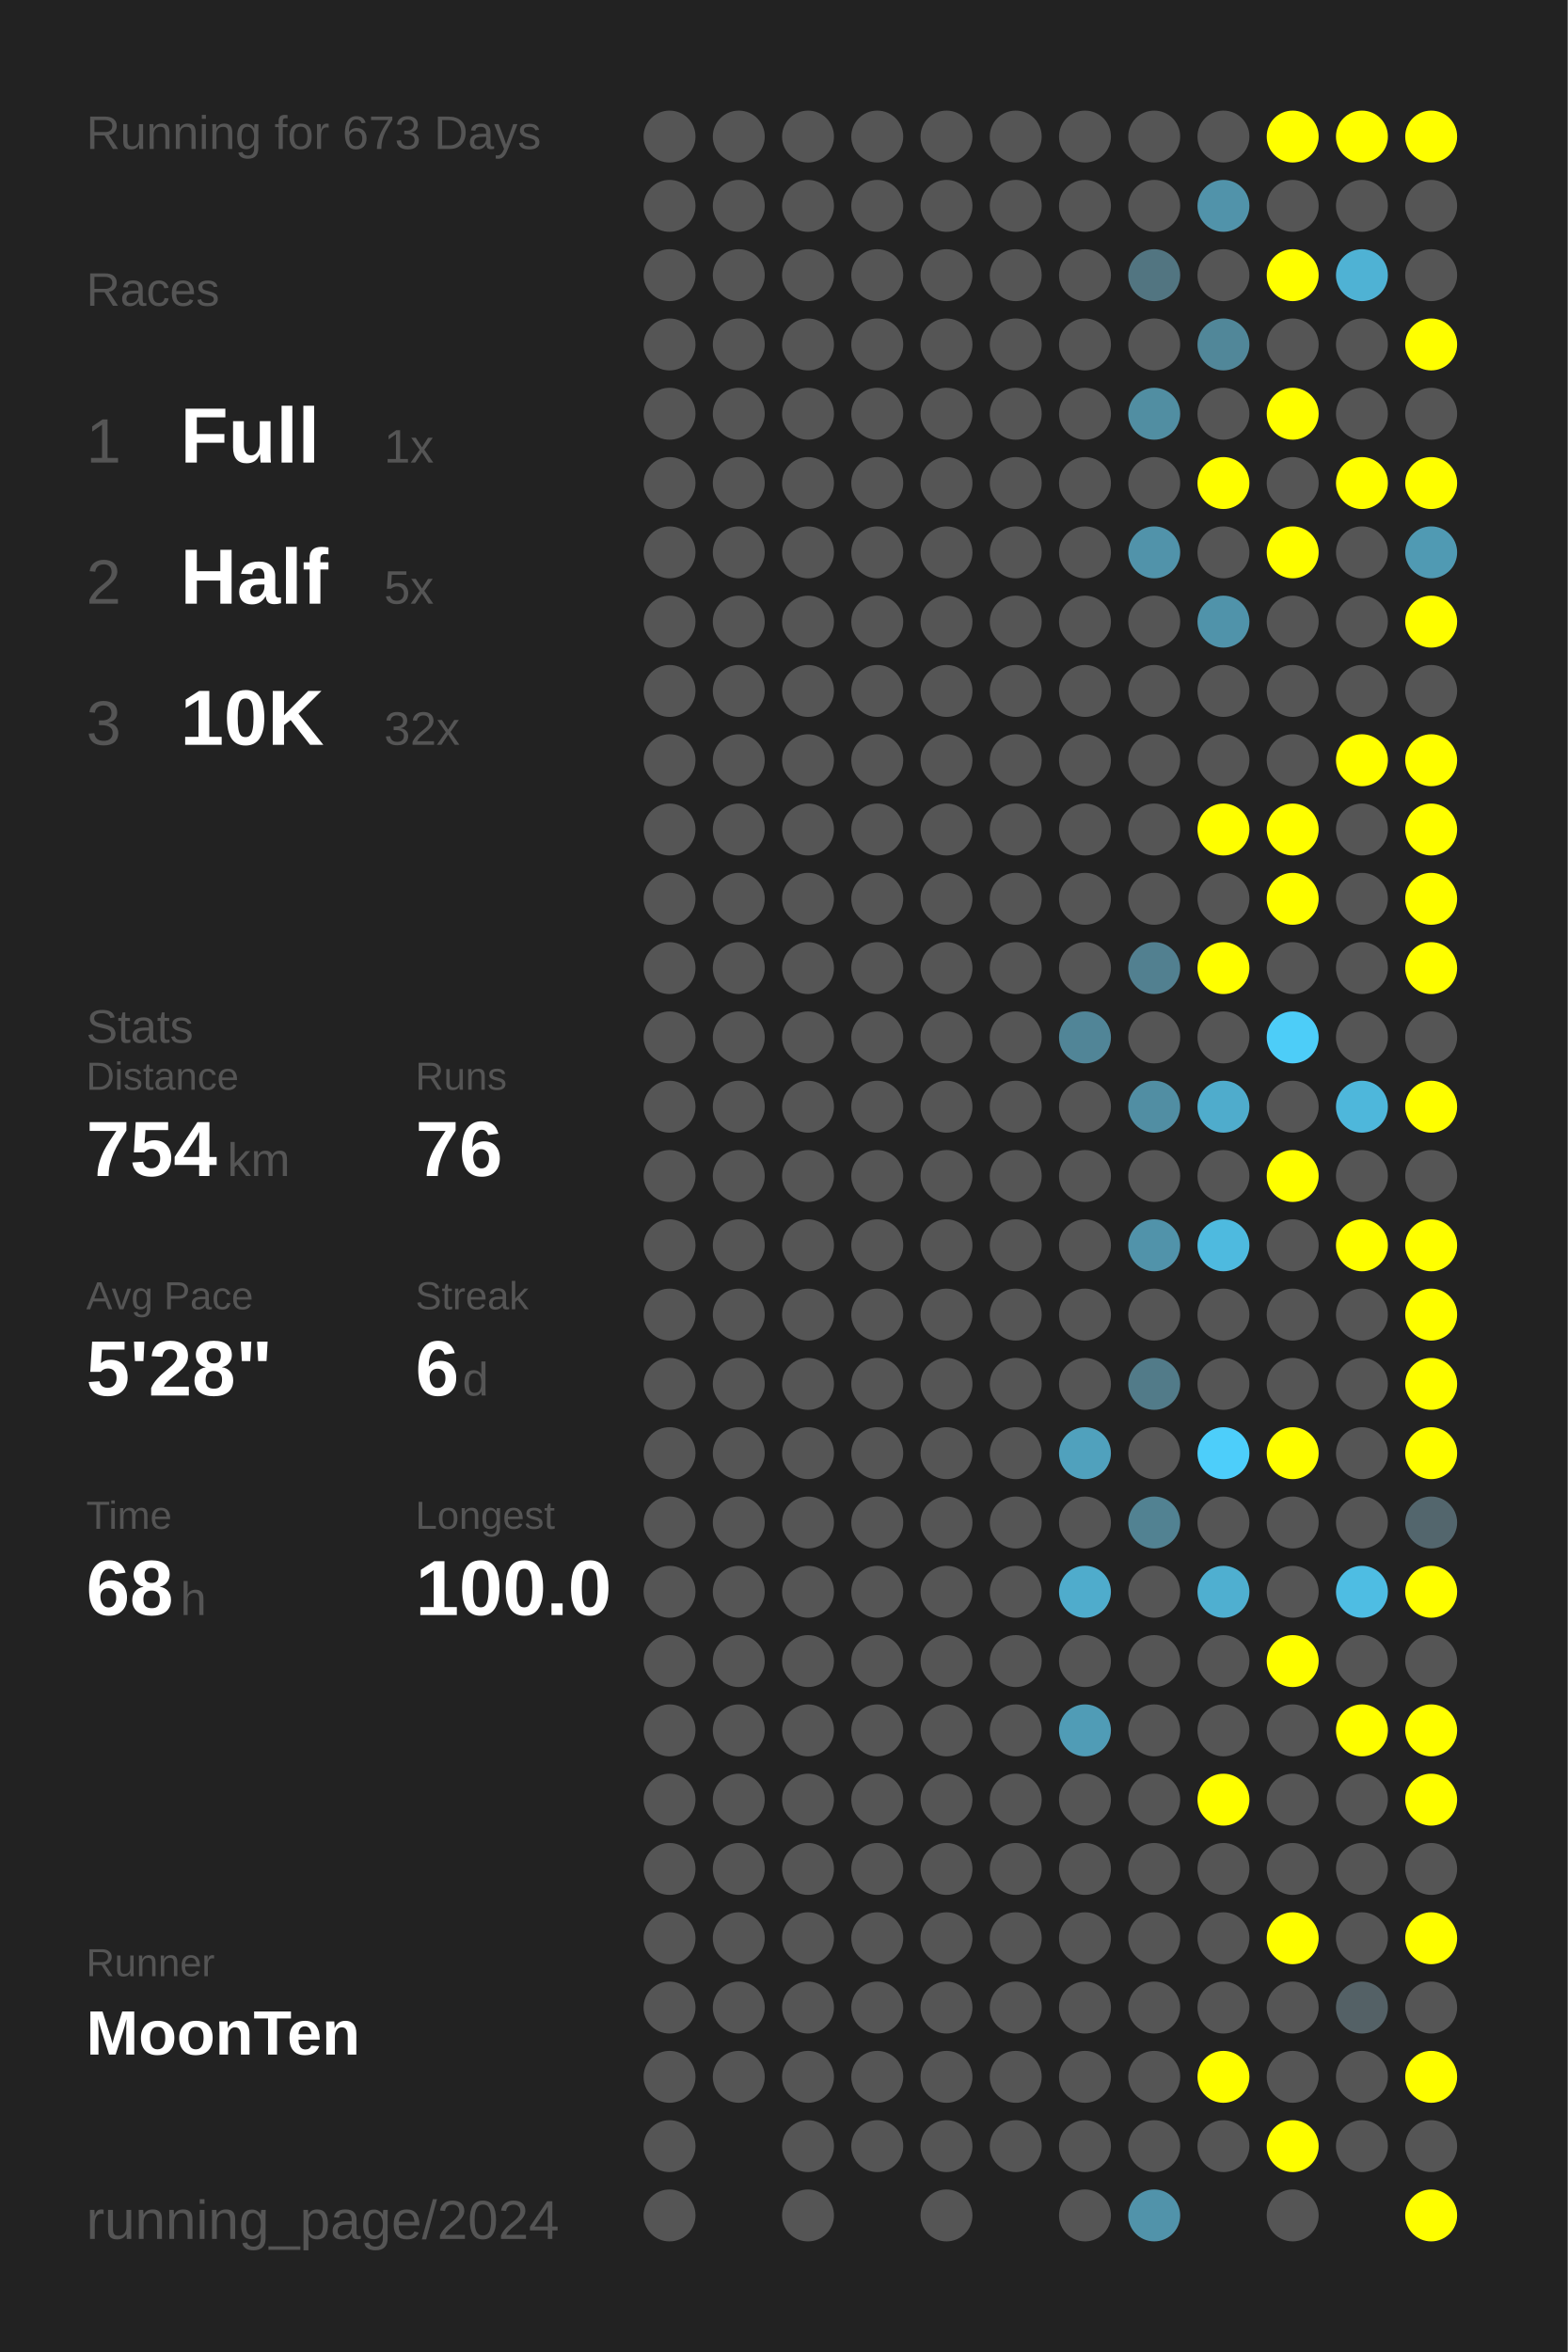
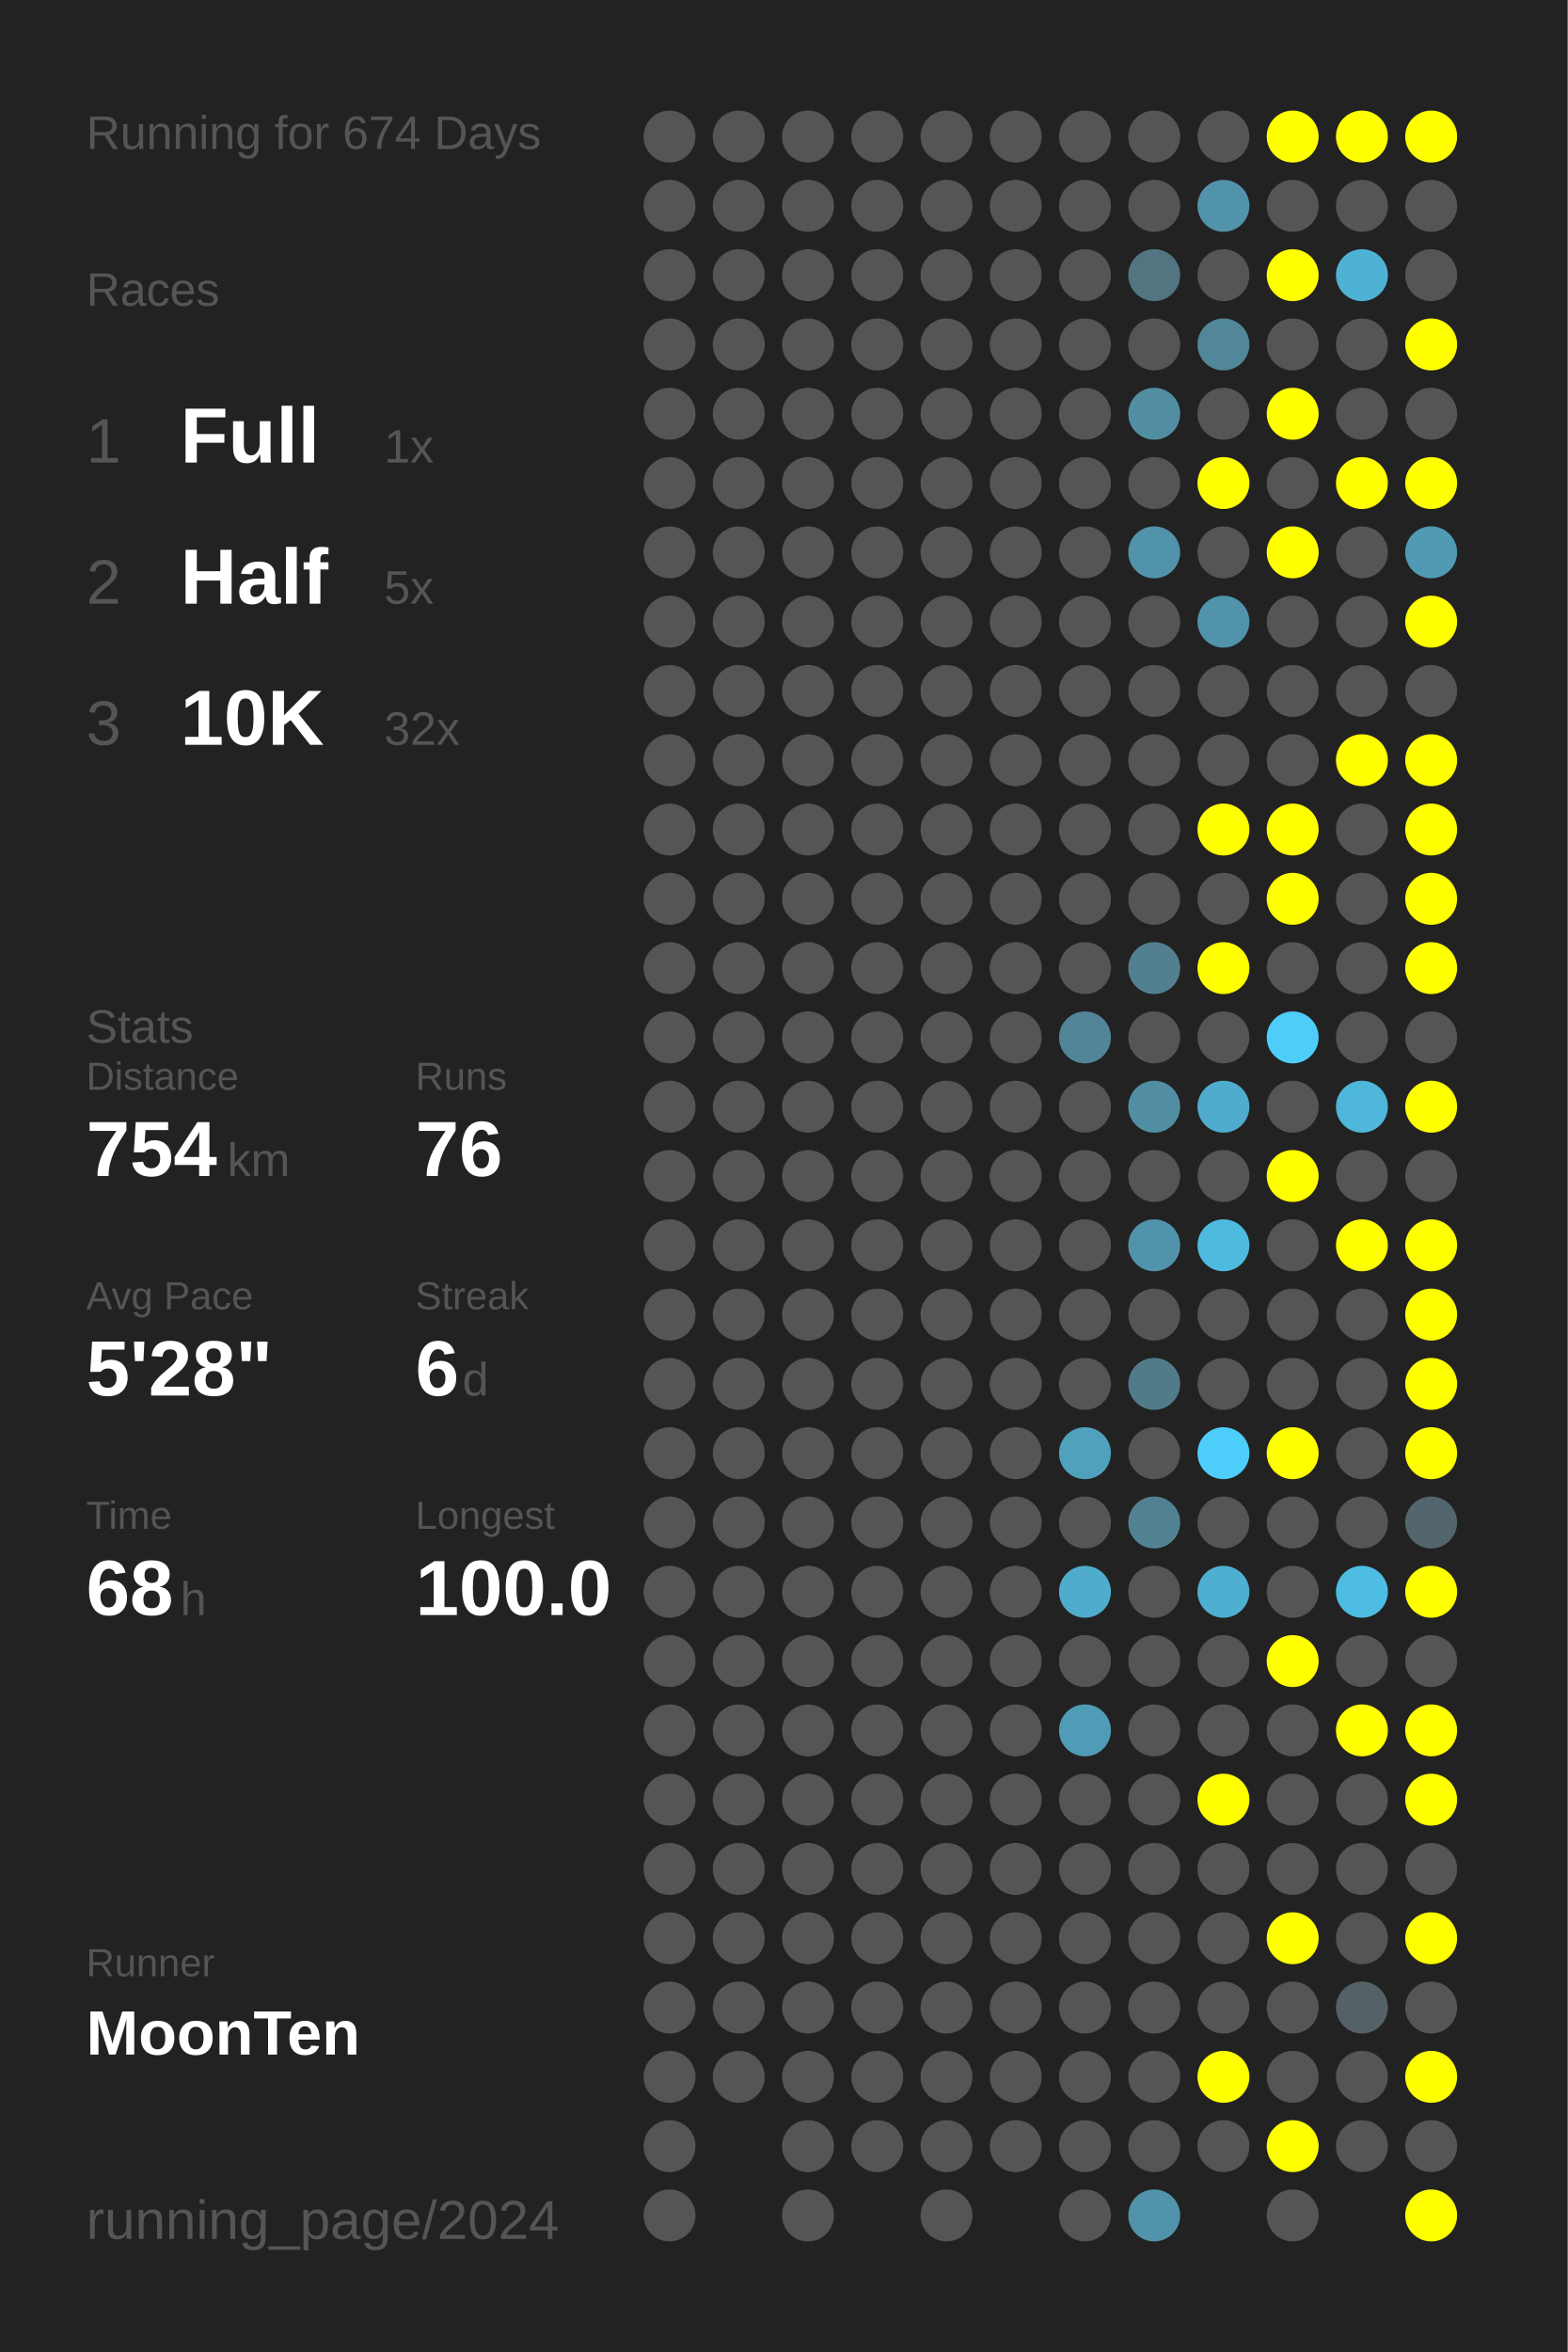
<svg xmlns="http://www.w3.org/2000/svg" baseProfile="full" height="300mm" version="1.1" viewBox="0,0,200,300" width="200mm">
  <defs />
  <rect fill="#222222" height="300" width="200" x="0" y="0" />
-   <text fill="#555555" style="font-size:6px; font-family:Arial;" x="11" y="19">Running for 673 Days</text>
+   <text fill="#555555" style="font-size:6px; font-family:Arial;" x="11" y="19">Running for 674 Days</text>
  <text fill="#555555" style="font-size:6px; font-family:Arial;" x="11" y="39">Races</text>
  <text fill="#555555" style="font-size:8px; font-family:Arial;" x="11" y="59">1</text>
  <text fill="#FFFFFF" style="font-size:10px; font-family:Arial; font-weight:bold;" x="23" y="59">Full</text>
  <text fill="#555555" style="font-size:6px; font-family:Arial;" x="49" y="59">1x</text>
  <text fill="#555555" style="font-size:8px; font-family:Arial;" x="11" y="77">2</text>
  <text fill="#FFFFFF" style="font-size:10px; font-family:Arial; font-weight:bold;" x="23" y="77">Half</text>
  <text fill="#555555" style="font-size:6px; font-family:Arial;" x="49" y="77">5x</text>
  <text fill="#555555" style="font-size:8px; font-family:Arial;" x="11" y="95">3</text>
  <text fill="#FFFFFF" style="font-size:10px; font-family:Arial; font-weight:bold;" x="23" y="95">10K</text>
  <text fill="#555555" style="font-size:6px; font-family:Arial;" x="49" y="95">32x</text>
  <text fill="#555555" style="font-size:6px; font-family:Arial;" x="11" y="133">Stats</text>
  <text fill="#555555" style="font-size:5px; font-family:Arial;" x="11" y="139">Distance</text>
  <text fill="#FFFFFF" style="font-size:10px; font-family:Arial; font-weight:bold;" x="11" y="150">754</text>
  <text fill="#555555" style="font-size:6px; font-family:Arial;" x="29" y="150">km</text>
  <text fill="#555555" style="font-size:5px; font-family:Arial;" x="53" y="139">Runs</text>
  <text fill="#FFFFFF" style="font-size:10px; font-family:Arial; font-weight:bold;" x="53" y="150">76</text>
  <text fill="#555555" style="font-size:5px; font-family:Arial;" x="11" y="167">Avg Pace</text>
  <text fill="#FFFFFF" style="font-size:10px; font-family:Arial; font-weight:bold;" x="11" y="178">5'28"</text>
  <text fill="#555555" style="font-size:5px; font-family:Arial;" x="53" y="167">Streak</text>
  <text fill="#FFFFFF" style="font-size:10px; font-family:Arial; font-weight:bold;" x="53" y="178">6</text>
  <text fill="#555555" style="font-size:6px; font-family:Arial;" x="59" y="178">d</text>
  <text fill="#555555" style="font-size:5px; font-family:Arial;" x="11" y="195">Time</text>
  <text fill="#FFFFFF" style="font-size:10px; font-family:Arial; font-weight:bold;" x="11" y="206">68</text>
  <text fill="#555555" style="font-size:6px; font-family:Arial;" x="23" y="206">h</text>
  <text fill="#555555" style="font-size:5px; font-family:Arial;" x="53" y="195">Longest</text>
  <text fill="#FFFFFF" style="font-size:10px; font-family:Arial; font-weight:bold;" x="53" y="206">100.0</text>
  <text fill="#555555" style="font-size:5px; font-family:Arial;" x="11" y="252.065">Runner</text>
  <text fill="#FFFFFF" style="font-size:8px; font-family:Arial; font-weight:bold;" x="11" y="262.065">MoonTen</text>
  <text fill="#555555" style="font-size:7px; font-family:Arial;" x="11" y="285.581">running_page/2024</text>
  <circle cx="85.417" cy="17.419" fill="#555555" r="3.312" />
  <circle cx="85.417" cy="26.258" fill="#555555" r="3.312" />
  <circle cx="85.417" cy="35.097" fill="#555555" r="3.312" />
  <circle cx="85.417" cy="43.935" fill="#555555" r="3.312" />
  <circle cx="85.417" cy="52.774" fill="#555555" r="3.312" />
  <circle cx="85.417" cy="61.613" fill="#555555" r="3.312" />
  <circle cx="85.417" cy="70.452" fill="#555555" r="3.312" />
  <circle cx="85.417" cy="79.29" fill="#555555" r="3.312" />
  <circle cx="85.417" cy="88.129" fill="#555555" r="3.312" />
  <circle cx="85.417" cy="96.968" fill="#555555" r="3.312" />
  <circle cx="85.417" cy="105.806" fill="#555555" r="3.312" />
  <circle cx="85.417" cy="114.645" fill="#555555" r="3.312" />
  <circle cx="85.417" cy="123.484" fill="#555555" r="3.312" />
  <circle cx="85.417" cy="132.323" fill="#555555" r="3.312" />
  <circle cx="85.417" cy="141.161" fill="#555555" r="3.312" />
  <circle cx="85.417" cy="150" fill="#555555" r="3.312" />
  <circle cx="85.417" cy="158.839" fill="#555555" r="3.312" />
  <circle cx="85.417" cy="167.677" fill="#555555" r="3.312" />
  <circle cx="85.417" cy="176.516" fill="#555555" r="3.312" />
  <circle cx="85.417" cy="185.355" fill="#555555" r="3.312" />
  <circle cx="85.417" cy="194.194" fill="#555555" r="3.312" />
  <circle cx="85.417" cy="203.032" fill="#555555" r="3.312" />
  <circle cx="85.417" cy="211.871" fill="#555555" r="3.312" />
  <circle cx="85.417" cy="220.71" fill="#555555" r="3.312" />
  <circle cx="85.417" cy="229.548" fill="#555555" r="3.312" />
  <circle cx="85.417" cy="238.387" fill="#555555" r="3.312" />
  <circle cx="85.417" cy="247.226" fill="#555555" r="3.312" />
  <circle cx="85.417" cy="256.065" fill="#555555" r="3.312" />
  <circle cx="85.417" cy="264.903" fill="#555555" r="3.312" />
  <circle cx="85.417" cy="273.742" fill="#555555" r="3.312" />
  <circle cx="85.417" cy="282.581" fill="#555555" r="3.312" />
  <circle cx="94.25" cy="17.419" fill="#555555" r="3.312" />
  <circle cx="94.25" cy="26.258" fill="#555555" r="3.312" />
  <circle cx="94.25" cy="35.097" fill="#555555" r="3.312" />
  <circle cx="94.25" cy="43.935" fill="#555555" r="3.312" />
  <circle cx="94.25" cy="52.774" fill="#555555" r="3.312" />
  <circle cx="94.25" cy="61.613" fill="#555555" r="3.312" />
  <circle cx="94.25" cy="70.452" fill="#555555" r="3.312" />
  <circle cx="94.25" cy="79.29" fill="#555555" r="3.312" />
  <circle cx="94.25" cy="88.129" fill="#555555" r="3.312" />
  <circle cx="94.25" cy="96.968" fill="#555555" r="3.312" />
  <circle cx="94.25" cy="105.806" fill="#555555" r="3.312" />
  <circle cx="94.25" cy="114.645" fill="#555555" r="3.312" />
  <circle cx="94.25" cy="123.484" fill="#555555" r="3.312" />
  <circle cx="94.25" cy="132.323" fill="#555555" r="3.312" />
  <circle cx="94.25" cy="141.161" fill="#555555" r="3.312" />
  <circle cx="94.25" cy="150" fill="#555555" r="3.312" />
  <circle cx="94.25" cy="158.839" fill="#555555" r="3.312" />
  <circle cx="94.25" cy="167.677" fill="#555555" r="3.312" />
  <circle cx="94.25" cy="176.516" fill="#555555" r="3.312" />
  <circle cx="94.25" cy="185.355" fill="#555555" r="3.312" />
  <circle cx="94.25" cy="194.194" fill="#555555" r="3.312" />
  <circle cx="94.25" cy="203.032" fill="#555555" r="3.312" />
  <circle cx="94.25" cy="211.871" fill="#555555" r="3.312" />
  <circle cx="94.25" cy="220.71" fill="#555555" r="3.312" />
  <circle cx="94.25" cy="229.548" fill="#555555" r="3.312" />
  <circle cx="94.25" cy="238.387" fill="#555555" r="3.312" />
  <circle cx="94.25" cy="247.226" fill="#555555" r="3.312" />
  <circle cx="94.25" cy="256.065" fill="#555555" r="3.312" />
  <circle cx="94.25" cy="264.903" fill="#555555" r="3.312" />
  <circle cx="103.083" cy="17.419" fill="#555555" r="3.312" />
  <circle cx="103.083" cy="26.258" fill="#555555" r="3.312" />
  <circle cx="103.083" cy="35.097" fill="#555555" r="3.312" />
  <circle cx="103.083" cy="43.935" fill="#555555" r="3.312" />
  <circle cx="103.083" cy="52.774" fill="#555555" r="3.312" />
  <circle cx="103.083" cy="61.613" fill="#555555" r="3.312" />
  <circle cx="103.083" cy="70.452" fill="#555555" r="3.312" />
  <circle cx="103.083" cy="79.29" fill="#555555" r="3.312" />
  <circle cx="103.083" cy="88.129" fill="#555555" r="3.312" />
  <circle cx="103.083" cy="96.968" fill="#555555" r="3.312" />
  <circle cx="103.083" cy="105.806" fill="#555555" r="3.312" />
  <circle cx="103.083" cy="114.645" fill="#555555" r="3.312" />
  <circle cx="103.083" cy="123.484" fill="#555555" r="3.312" />
  <circle cx="103.083" cy="132.323" fill="#555555" r="3.312" />
  <circle cx="103.083" cy="141.161" fill="#555555" r="3.312" />
  <circle cx="103.083" cy="150" fill="#555555" r="3.312" />
  <circle cx="103.083" cy="158.839" fill="#555555" r="3.312" />
  <circle cx="103.083" cy="167.677" fill="#555555" r="3.312" />
  <circle cx="103.083" cy="176.516" fill="#555555" r="3.312" />
  <circle cx="103.083" cy="185.355" fill="#555555" r="3.312" />
  <circle cx="103.083" cy="194.194" fill="#555555" r="3.312" />
  <circle cx="103.083" cy="203.032" fill="#555555" r="3.312" />
  <circle cx="103.083" cy="211.871" fill="#555555" r="3.312" />
  <circle cx="103.083" cy="220.71" fill="#555555" r="3.312" />
  <circle cx="103.083" cy="229.548" fill="#555555" r="3.312" />
  <circle cx="103.083" cy="238.387" fill="#555555" r="3.312" />
  <circle cx="103.083" cy="247.226" fill="#555555" r="3.312" />
  <circle cx="103.083" cy="256.065" fill="#555555" r="3.312" />
  <circle cx="103.083" cy="264.903" fill="#555555" r="3.312" />
  <circle cx="103.083" cy="273.742" fill="#555555" r="3.312" />
  <circle cx="103.083" cy="282.581" fill="#555555" r="3.312" />
  <circle cx="111.917" cy="17.419" fill="#555555" r="3.312" />
  <circle cx="111.917" cy="26.258" fill="#555555" r="3.312" />
  <circle cx="111.917" cy="35.097" fill="#555555" r="3.312" />
  <circle cx="111.917" cy="43.935" fill="#555555" r="3.312" />
  <circle cx="111.917" cy="52.774" fill="#555555" r="3.312" />
  <circle cx="111.917" cy="61.613" fill="#555555" r="3.312" />
  <circle cx="111.917" cy="70.452" fill="#555555" r="3.312" />
  <circle cx="111.917" cy="79.29" fill="#555555" r="3.312" />
  <circle cx="111.917" cy="88.129" fill="#555555" r="3.312" />
  <circle cx="111.917" cy="96.968" fill="#555555" r="3.312" />
  <circle cx="111.917" cy="105.806" fill="#555555" r="3.312" />
  <circle cx="111.917" cy="114.645" fill="#555555" r="3.312" />
  <circle cx="111.917" cy="123.484" fill="#555555" r="3.312" />
  <circle cx="111.917" cy="132.323" fill="#555555" r="3.312" />
  <circle cx="111.917" cy="141.161" fill="#555555" r="3.312" />
  <circle cx="111.917" cy="150" fill="#555555" r="3.312" />
  <circle cx="111.917" cy="158.839" fill="#555555" r="3.312" />
  <circle cx="111.917" cy="167.677" fill="#555555" r="3.312" />
  <circle cx="111.917" cy="176.516" fill="#555555" r="3.312" />
  <circle cx="111.917" cy="185.355" fill="#555555" r="3.312" />
  <circle cx="111.917" cy="194.194" fill="#555555" r="3.312" />
  <circle cx="111.917" cy="203.032" fill="#555555" r="3.312" />
  <circle cx="111.917" cy="211.871" fill="#555555" r="3.312" />
  <circle cx="111.917" cy="220.71" fill="#555555" r="3.312" />
  <circle cx="111.917" cy="229.548" fill="#555555" r="3.312" />
  <circle cx="111.917" cy="238.387" fill="#555555" r="3.312" />
  <circle cx="111.917" cy="247.226" fill="#555555" r="3.312" />
  <circle cx="111.917" cy="256.065" fill="#555555" r="3.312" />
  <circle cx="111.917" cy="264.903" fill="#555555" r="3.312" />
  <circle cx="111.917" cy="273.742" fill="#555555" r="3.312" />
  <circle cx="120.75" cy="17.419" fill="#555555" r="3.312" />
  <circle cx="120.75" cy="26.258" fill="#555555" r="3.312" />
  <circle cx="120.75" cy="35.097" fill="#555555" r="3.312" />
  <circle cx="120.75" cy="43.935" fill="#555555" r="3.312" />
  <circle cx="120.75" cy="52.774" fill="#555555" r="3.312" />
  <circle cx="120.75" cy="61.613" fill="#555555" r="3.312" />
  <circle cx="120.75" cy="70.452" fill="#555555" r="3.312" />
  <circle cx="120.75" cy="79.29" fill="#555555" r="3.312" />
  <circle cx="120.75" cy="88.129" fill="#555555" r="3.312" />
  <circle cx="120.75" cy="96.968" fill="#555555" r="3.312" />
  <circle cx="120.75" cy="105.806" fill="#555555" r="3.312" />
  <circle cx="120.75" cy="114.645" fill="#555555" r="3.312" />
  <circle cx="120.75" cy="123.484" fill="#555555" r="3.312" />
  <circle cx="120.75" cy="132.323" fill="#555555" r="3.312" />
  <circle cx="120.75" cy="141.161" fill="#555555" r="3.312" />
  <circle cx="120.75" cy="150" fill="#555555" r="3.312" />
  <circle cx="120.75" cy="158.839" fill="#555555" r="3.312" />
  <circle cx="120.75" cy="167.677" fill="#555555" r="3.312" />
  <circle cx="120.75" cy="176.516" fill="#555555" r="3.312" />
  <circle cx="120.75" cy="185.355" fill="#555555" r="3.312" />
  <circle cx="120.75" cy="194.194" fill="#555555" r="3.312" />
  <circle cx="120.75" cy="203.032" fill="#555555" r="3.312" />
  <circle cx="120.75" cy="211.871" fill="#555555" r="3.312" />
  <circle cx="120.75" cy="220.71" fill="#555555" r="3.312" />
  <circle cx="120.75" cy="229.548" fill="#555555" r="3.312" />
  <circle cx="120.75" cy="238.387" fill="#555555" r="3.312" />
  <circle cx="120.75" cy="247.226" fill="#555555" r="3.312" />
  <circle cx="120.75" cy="256.065" fill="#555555" r="3.312" />
  <circle cx="120.75" cy="264.903" fill="#555555" r="3.312" />
  <circle cx="120.75" cy="273.742" fill="#555555" r="3.312" />
  <circle cx="120.75" cy="282.581" fill="#555555" r="3.312" />
  <circle cx="129.583" cy="17.419" fill="#555555" r="3.312" />
  <circle cx="129.583" cy="26.258" fill="#555555" r="3.312" />
  <circle cx="129.583" cy="35.097" fill="#555555" r="3.312" />
  <circle cx="129.583" cy="43.935" fill="#555555" r="3.312" />
  <circle cx="129.583" cy="52.774" fill="#555555" r="3.312" />
  <circle cx="129.583" cy="61.613" fill="#555555" r="3.312" />
  <circle cx="129.583" cy="70.452" fill="#555555" r="3.312" />
  <circle cx="129.583" cy="79.29" fill="#555555" r="3.312" />
  <circle cx="129.583" cy="88.129" fill="#555555" r="3.312" />
  <circle cx="129.583" cy="96.968" fill="#555555" r="3.312" />
  <circle cx="129.583" cy="105.806" fill="#555555" r="3.312" />
  <circle cx="129.583" cy="114.645" fill="#555555" r="3.312" />
  <circle cx="129.583" cy="123.484" fill="#555555" r="3.312" />
  <circle cx="129.583" cy="132.323" fill="#555555" r="3.312" />
  <circle cx="129.583" cy="141.161" fill="#555555" r="3.312" />
  <circle cx="129.583" cy="150" fill="#555555" r="3.312" />
  <circle cx="129.583" cy="158.839" fill="#555555" r="3.312" />
  <circle cx="129.583" cy="167.677" fill="#555555" r="3.312" />
  <circle cx="129.583" cy="176.516" fill="#555555" r="3.312" />
  <circle cx="129.583" cy="185.355" fill="#555555" r="3.312" />
  <circle cx="129.583" cy="194.194" fill="#555555" r="3.312" />
  <circle cx="129.583" cy="203.032" fill="#555555" r="3.312" />
  <circle cx="129.583" cy="211.871" fill="#555555" r="3.312" />
  <circle cx="129.583" cy="220.71" fill="#555555" r="3.312" />
  <circle cx="129.583" cy="229.548" fill="#555555" r="3.312" />
  <circle cx="129.583" cy="238.387" fill="#555555" r="3.312" />
  <circle cx="129.583" cy="247.226" fill="#555555" r="3.312" />
  <circle cx="129.583" cy="256.065" fill="#555555" r="3.312" />
  <circle cx="129.583" cy="264.903" fill="#555555" r="3.312" />
  <circle cx="129.583" cy="273.742" fill="#555555" r="3.312" />
  <circle cx="138.417" cy="17.419" fill="#555555" r="3.312" />
  <circle cx="138.417" cy="26.258" fill="#555555" r="3.312" />
  <circle cx="138.417" cy="35.097" fill="#555555" r="3.312" />
  <circle cx="138.417" cy="43.935" fill="#555555" r="3.312" />
  <circle cx="138.417" cy="52.774" fill="#555555" r="3.312" />
  <circle cx="138.417" cy="61.613" fill="#555555" r="3.312" />
  <circle cx="138.417" cy="70.452" fill="#555555" r="3.312" />
  <circle cx="138.417" cy="79.29" fill="#555555" r="3.312" />
  <circle cx="138.417" cy="88.129" fill="#555555" r="3.312" />
  <circle cx="138.417" cy="96.968" fill="#555555" r="3.312" />
  <circle cx="138.417" cy="105.806" fill="#555555" r="3.312" />
  <circle cx="138.417" cy="114.645" fill="#555555" r="3.312" />
  <circle cx="138.417" cy="123.484" fill="#555555" r="3.312" />
  <circle cx="138.417" cy="132.323" fill="#518597" r="3.312" />
  <circle cx="138.417" cy="141.161" fill="#555555" r="3.312" />
  <circle cx="138.417" cy="150" fill="#555555" r="3.312" />
  <circle cx="138.417" cy="158.839" fill="#555555" r="3.312" />
  <circle cx="138.417" cy="167.677" fill="#555555" r="3.312" />
  <circle cx="138.417" cy="176.516" fill="#555555" r="3.312" />
  <circle cx="138.417" cy="185.355" fill="#50a1bd" r="3.312" />
  <circle cx="138.417" cy="194.194" fill="#555555" r="3.312" />
  <circle cx="138.417" cy="203.032" fill="#4faccc" r="3.312" />
  <circle cx="138.417" cy="211.871" fill="#555555" r="3.312" />
  <circle cx="138.417" cy="220.71" fill="#509cb6" r="3.312" />
  <circle cx="138.417" cy="229.548" fill="#555555" r="3.312" />
  <circle cx="138.417" cy="238.387" fill="#555555" r="3.312" />
  <circle cx="138.417" cy="247.226" fill="#555555" r="3.312" />
  <circle cx="138.417" cy="256.065" fill="#555555" r="3.312" />
  <circle cx="138.417" cy="264.903" fill="#555555" r="3.312" />
  <circle cx="138.417" cy="273.742" fill="#555555" r="3.312" />
  <circle cx="138.417" cy="282.581" fill="#555555" r="3.312" />
  <circle cx="147.25" cy="17.419" fill="#555555" r="3.312" />
  <circle cx="147.25" cy="26.258" fill="#555555" r="3.312" />
  <circle cx="147.25" cy="35.097" fill="#527581" r="3.312" />
  <circle cx="147.25" cy="43.935" fill="#555555" r="3.312" />
  <circle cx="147.25" cy="52.774" fill="#518ea2" r="3.312" />
  <circle cx="147.25" cy="61.613" fill="#555555" r="3.312" />
  <circle cx="147.25" cy="70.452" fill="#5193aa" r="3.312" />
  <circle cx="147.25" cy="79.29" fill="#555555" r="3.312" />
  <circle cx="147.25" cy="88.129" fill="#555555" r="3.312" />
  <circle cx="147.25" cy="96.968" fill="#555555" r="3.312" />
  <circle cx="147.25" cy="105.806" fill="#555555" r="3.312" />
  <circle cx="147.25" cy="114.645" fill="#555555" r="3.312" />
  <circle cx="147.25" cy="123.484" fill="#528090" r="3.312" />
  <circle cx="147.25" cy="132.323" fill="#555555" r="3.312" />
  <circle cx="147.25" cy="141.161" fill="#518ea3" r="3.312" />
  <circle cx="147.25" cy="150" fill="#555555" r="3.312" />
  <circle cx="147.25" cy="158.839" fill="#5193aa" r="3.312" />
  <circle cx="147.25" cy="167.677" fill="#555555" r="3.312" />
  <circle cx="147.25" cy="176.516" fill="#527b89" r="3.312" />
  <circle cx="147.25" cy="185.355" fill="#555555" r="3.312" />
  <circle cx="147.25" cy="194.194" fill="#528292" r="3.312" />
  <circle cx="147.25" cy="203.032" fill="#555555" r="3.312" />
  <circle cx="147.25" cy="211.871" fill="#555555" r="3.312" />
  <circle cx="147.25" cy="220.71" fill="#555555" r="3.312" />
  <circle cx="147.25" cy="229.548" fill="#555555" r="3.312" />
  <circle cx="147.25" cy="238.387" fill="#555555" r="3.312" />
  <circle cx="147.25" cy="247.226" fill="#555555" r="3.312" />
  <circle cx="147.25" cy="256.065" fill="#555555" r="3.312" />
  <circle cx="147.25" cy="264.903" fill="#555555" r="3.312" />
  <circle cx="147.25" cy="273.742" fill="#555555" r="3.312" />
  <circle cx="147.25" cy="282.581" fill="#5193aa" r="3.312" />
  <circle cx="156.083" cy="17.419" fill="#555555" r="3.312" />
  <circle cx="156.083" cy="26.258" fill="#5193aa" r="3.312" />
  <circle cx="156.083" cy="35.097" fill="#555555" r="3.312" />
  <circle cx="156.083" cy="43.935" fill="#518799" r="3.312" />
  <circle cx="156.083" cy="52.774" fill="#555555" r="3.312" />
  <circle cx="156.083" cy="61.613" fill="#FFFF00" r="3.312" />
  <circle cx="156.083" cy="70.452" fill="#555555" r="3.312" />
  <circle cx="156.083" cy="79.29" fill="#5093aa" r="3.312" />
  <circle cx="156.083" cy="88.129" fill="#555555" r="3.312" />
  <circle cx="156.083" cy="96.968" fill="#555555" r="3.312" />
  <circle cx="156.083" cy="105.806" fill="#FFFF00" r="3.312" />
  <circle cx="156.083" cy="114.645" fill="#555555" r="3.312" />
  <circle cx="156.083" cy="123.484" fill="#FFFF00" r="3.312" />
  <circle cx="156.083" cy="132.323" fill="#555555" r="3.312" />
  <circle cx="156.083" cy="141.161" fill="#4faccc" r="3.312" />
  <circle cx="156.083" cy="150" fill="#555555" r="3.312" />
  <circle cx="156.083" cy="158.839" fill="#4ebadf" r="3.312" />
  <circle cx="156.083" cy="167.677" fill="#555555" r="3.312" />
  <circle cx="156.083" cy="176.516" fill="#555555" r="3.312" />
  <circle cx="156.083" cy="185.355" fill="#4dcefa" r="3.312" />
  <circle cx="156.083" cy="194.194" fill="#555555" r="3.312" />
  <circle cx="156.083" cy="203.032" fill="#4fafd0" r="3.312" />
  <circle cx="156.083" cy="211.871" fill="#555555" r="3.312" />
  <circle cx="156.083" cy="220.71" fill="#555555" r="3.312" />
  <circle cx="156.083" cy="229.548" fill="#FFFF00" r="3.312" />
  <circle cx="156.083" cy="238.387" fill="#555555" r="3.312" />
  <circle cx="156.083" cy="247.226" fill="#555555" r="3.312" />
  <circle cx="156.083" cy="256.065" fill="#555555" r="3.312" />
  <circle cx="156.083" cy="264.903" fill="#FFFF00" r="3.312" />
  <circle cx="156.083" cy="273.742" fill="#555555" r="3.312" />
  <circle cx="164.917" cy="17.419" fill="#FFFF00" r="3.312" />
  <circle cx="164.917" cy="26.258" fill="#555555" r="3.312" />
  <circle cx="164.917" cy="35.097" fill="#FFFF00" r="3.312" />
  <circle cx="164.917" cy="43.935" fill="#555555" r="3.312" />
  <circle cx="164.917" cy="52.774" fill="#FFFF00" r="3.312" />
  <circle cx="164.917" cy="61.613" fill="#555555" r="3.312" />
  <circle cx="164.917" cy="70.452" fill="#FFFF00" r="3.312" />
  <circle cx="164.917" cy="79.29" fill="#555555" r="3.312" />
  <circle cx="164.917" cy="88.129" fill="#555555" r="3.312" />
  <circle cx="164.917" cy="96.968" fill="#555555" r="3.312" />
  <circle cx="164.917" cy="105.806" fill="#FFFF00" r="3.312" />
  <circle cx="164.917" cy="114.645" fill="#FFFF00" r="3.312" />
  <circle cx="164.917" cy="123.484" fill="#555555" r="3.312" />
  <circle cx="164.917" cy="132.323" fill="#4dcdf8" r="3.312" />
  <circle cx="164.917" cy="141.161" fill="#555555" r="3.312" />
  <circle cx="164.917" cy="150" fill="#FFFF00" r="3.312" />
  <circle cx="164.917" cy="158.839" fill="#555555" r="3.312" />
  <circle cx="164.917" cy="167.677" fill="#555555" r="3.312" />
  <circle cx="164.917" cy="176.516" fill="#555555" r="3.312" />
  <circle cx="164.917" cy="185.355" fill="#FFFF00" r="3.312" />
  <circle cx="164.917" cy="194.194" fill="#555555" r="3.312" />
  <circle cx="164.917" cy="203.032" fill="#555555" r="3.312" />
  <circle cx="164.917" cy="211.871" fill="#FFFF00" r="3.312" />
  <circle cx="164.917" cy="220.71" fill="#555555" r="3.312" />
  <circle cx="164.917" cy="229.548" fill="#555555" r="3.312" />
  <circle cx="164.917" cy="238.387" fill="#555555" r="3.312" />
  <circle cx="164.917" cy="247.226" fill="#FFFF00" r="3.312" />
  <circle cx="164.917" cy="256.065" fill="#555555" r="3.312" />
  <circle cx="164.917" cy="264.903" fill="#555555" r="3.312" />
  <circle cx="164.917" cy="273.742" fill="#FFFF00" r="3.312" />
  <circle cx="164.917" cy="282.581" fill="#555555" r="3.312" />
  <circle cx="173.75" cy="17.419" fill="#FFFF00" r="3.312" />
  <circle cx="173.75" cy="26.258" fill="#555555" r="3.312" />
  <circle cx="173.75" cy="35.097" fill="#4fb2d4" r="3.312" />
  <circle cx="173.75" cy="43.935" fill="#555555" r="3.312" />
  <circle cx="173.75" cy="52.774" fill="#555555" r="3.312" />
  <circle cx="173.75" cy="61.613" fill="#FFFF00" r="3.312" />
  <circle cx="173.75" cy="70.452" fill="#555555" r="3.312" />
  <circle cx="173.75" cy="79.29" fill="#555555" r="3.312" />
  <circle cx="173.75" cy="88.129" fill="#555555" r="3.312" />
  <circle cx="173.75" cy="96.968" fill="#FFFF00" r="3.312" />
  <circle cx="173.75" cy="105.806" fill="#555555" r="3.312" />
  <circle cx="173.75" cy="114.645" fill="#555555" r="3.312" />
  <circle cx="173.75" cy="123.484" fill="#555555" r="3.312" />
  <circle cx="173.75" cy="132.323" fill="#555555" r="3.312" />
  <circle cx="173.75" cy="141.161" fill="#4eb7db" r="3.312" />
  <circle cx="173.75" cy="150" fill="#555555" r="3.312" />
  <circle cx="173.75" cy="158.839" fill="#FFFF00" r="3.312" />
  <circle cx="173.75" cy="167.677" fill="#555555" r="3.312" />
  <circle cx="173.75" cy="176.516" fill="#555555" r="3.312" />
  <circle cx="173.75" cy="185.355" fill="#555555" r="3.312" />
  <circle cx="173.75" cy="194.194" fill="#555555" r="3.312" />
  <circle cx="173.75" cy="203.032" fill="#4ebde3" r="3.312" />
  <circle cx="173.75" cy="211.871" fill="#555555" r="3.312" />
  <circle cx="173.75" cy="220.71" fill="#FFFF00" r="3.312" />
  <circle cx="173.75" cy="229.548" fill="#555555" r="3.312" />
  <circle cx="173.75" cy="238.387" fill="#555555" r="3.312" />
  <circle cx="173.75" cy="247.226" fill="#555555" r="3.312" />
  <circle cx="173.75" cy="256.065" fill="#546166" r="3.312" />
  <circle cx="173.75" cy="264.903" fill="#555555" r="3.312" />
  <circle cx="173.75" cy="273.742" fill="#555555" r="3.312" />
  <circle cx="182.583" cy="17.419" fill="#FFFF00" r="3.312" />
  <circle cx="182.583" cy="26.258" fill="#555555" r="3.312" />
  <circle cx="182.583" cy="35.097" fill="#555555" r="3.312" />
  <circle cx="182.583" cy="43.935" fill="#FFFF00" r="3.312" />
  <circle cx="182.583" cy="52.774" fill="#555555" r="3.312" />
  <circle cx="182.583" cy="61.613" fill="#FFFF00" r="3.312" />
  <circle cx="182.583" cy="70.452" fill="#509ab3" r="3.312" />
  <circle cx="182.583" cy="79.29" fill="#FFFF00" r="3.312" />
  <circle cx="182.583" cy="88.129" fill="#555555" r="3.312" />
  <circle cx="182.583" cy="96.968" fill="#FFFF00" r="3.312" />
  <circle cx="182.583" cy="105.806" fill="#FFFF00" r="3.312" />
  <circle cx="182.583" cy="114.645" fill="#FFFF00" r="3.312" />
  <circle cx="182.583" cy="123.484" fill="#FFFF00" r="3.312" />
  <circle cx="182.583" cy="132.323" fill="#555555" r="3.312" />
  <circle cx="182.583" cy="141.161" fill="#FFFF00" r="3.312" />
  <circle cx="182.583" cy="150" fill="#555555" r="3.312" />
  <circle cx="182.583" cy="158.839" fill="#FFFF00" r="3.312" />
  <circle cx="182.583" cy="167.677" fill="#FFFF00" r="3.312" />
  <circle cx="182.583" cy="176.516" fill="#FFFF00" r="3.312" />
  <circle cx="182.583" cy="185.355" fill="#FFFF00" r="3.312" />
  <circle cx="182.583" cy="194.194" fill="#53666d" r="3.312" />
  <circle cx="182.583" cy="203.032" fill="#FFFF00" r="3.312" />
  <circle cx="182.583" cy="211.871" fill="#555555" r="3.312" />
  <circle cx="182.583" cy="220.71" fill="#FFFF00" r="3.312" />
  <circle cx="182.583" cy="229.548" fill="#FFFF00" r="3.312" />
  <circle cx="182.583" cy="238.387" fill="#555555" r="3.312" />
  <circle cx="182.583" cy="247.226" fill="#FFFF00" r="3.312" />
  <circle cx="182.583" cy="256.065" fill="#555555" r="3.312" />
  <circle cx="182.583" cy="264.903" fill="#FFFF00" r="3.312" />
  <circle cx="182.583" cy="273.742" fill="#555555" r="3.312" />
  <circle cx="182.583" cy="282.581" fill="#FFFF00" r="3.312" />
</svg>
